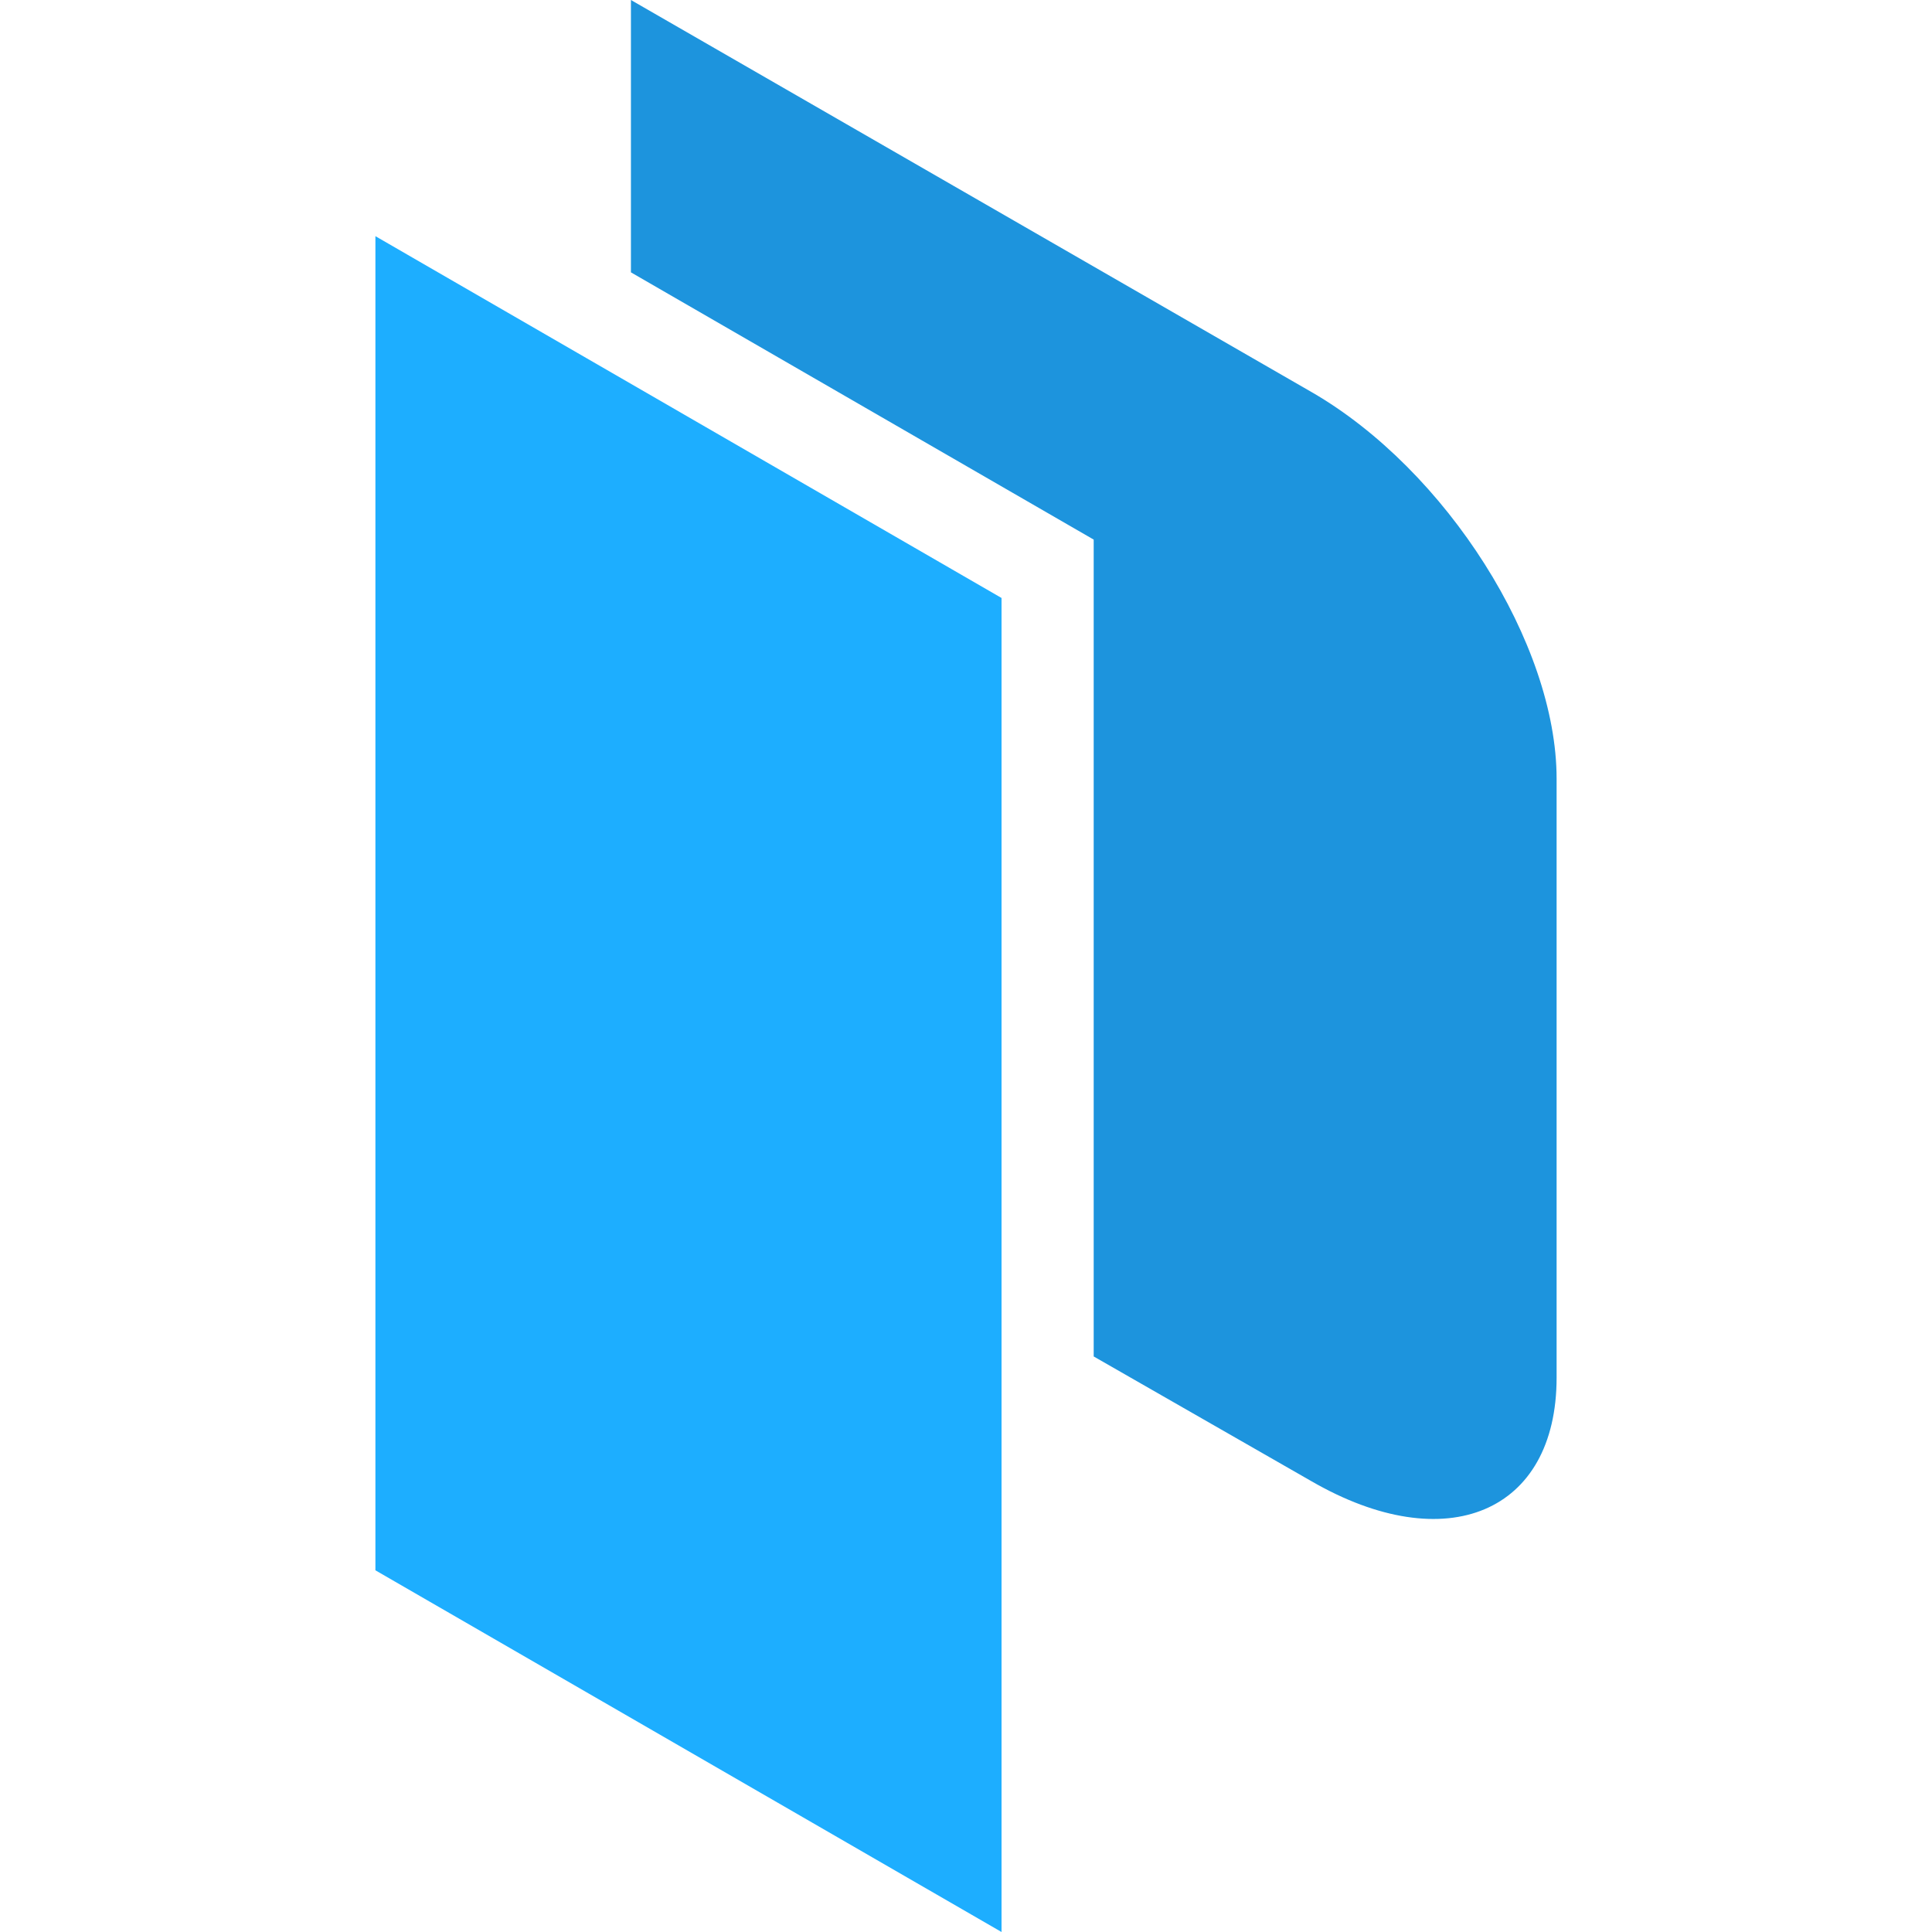
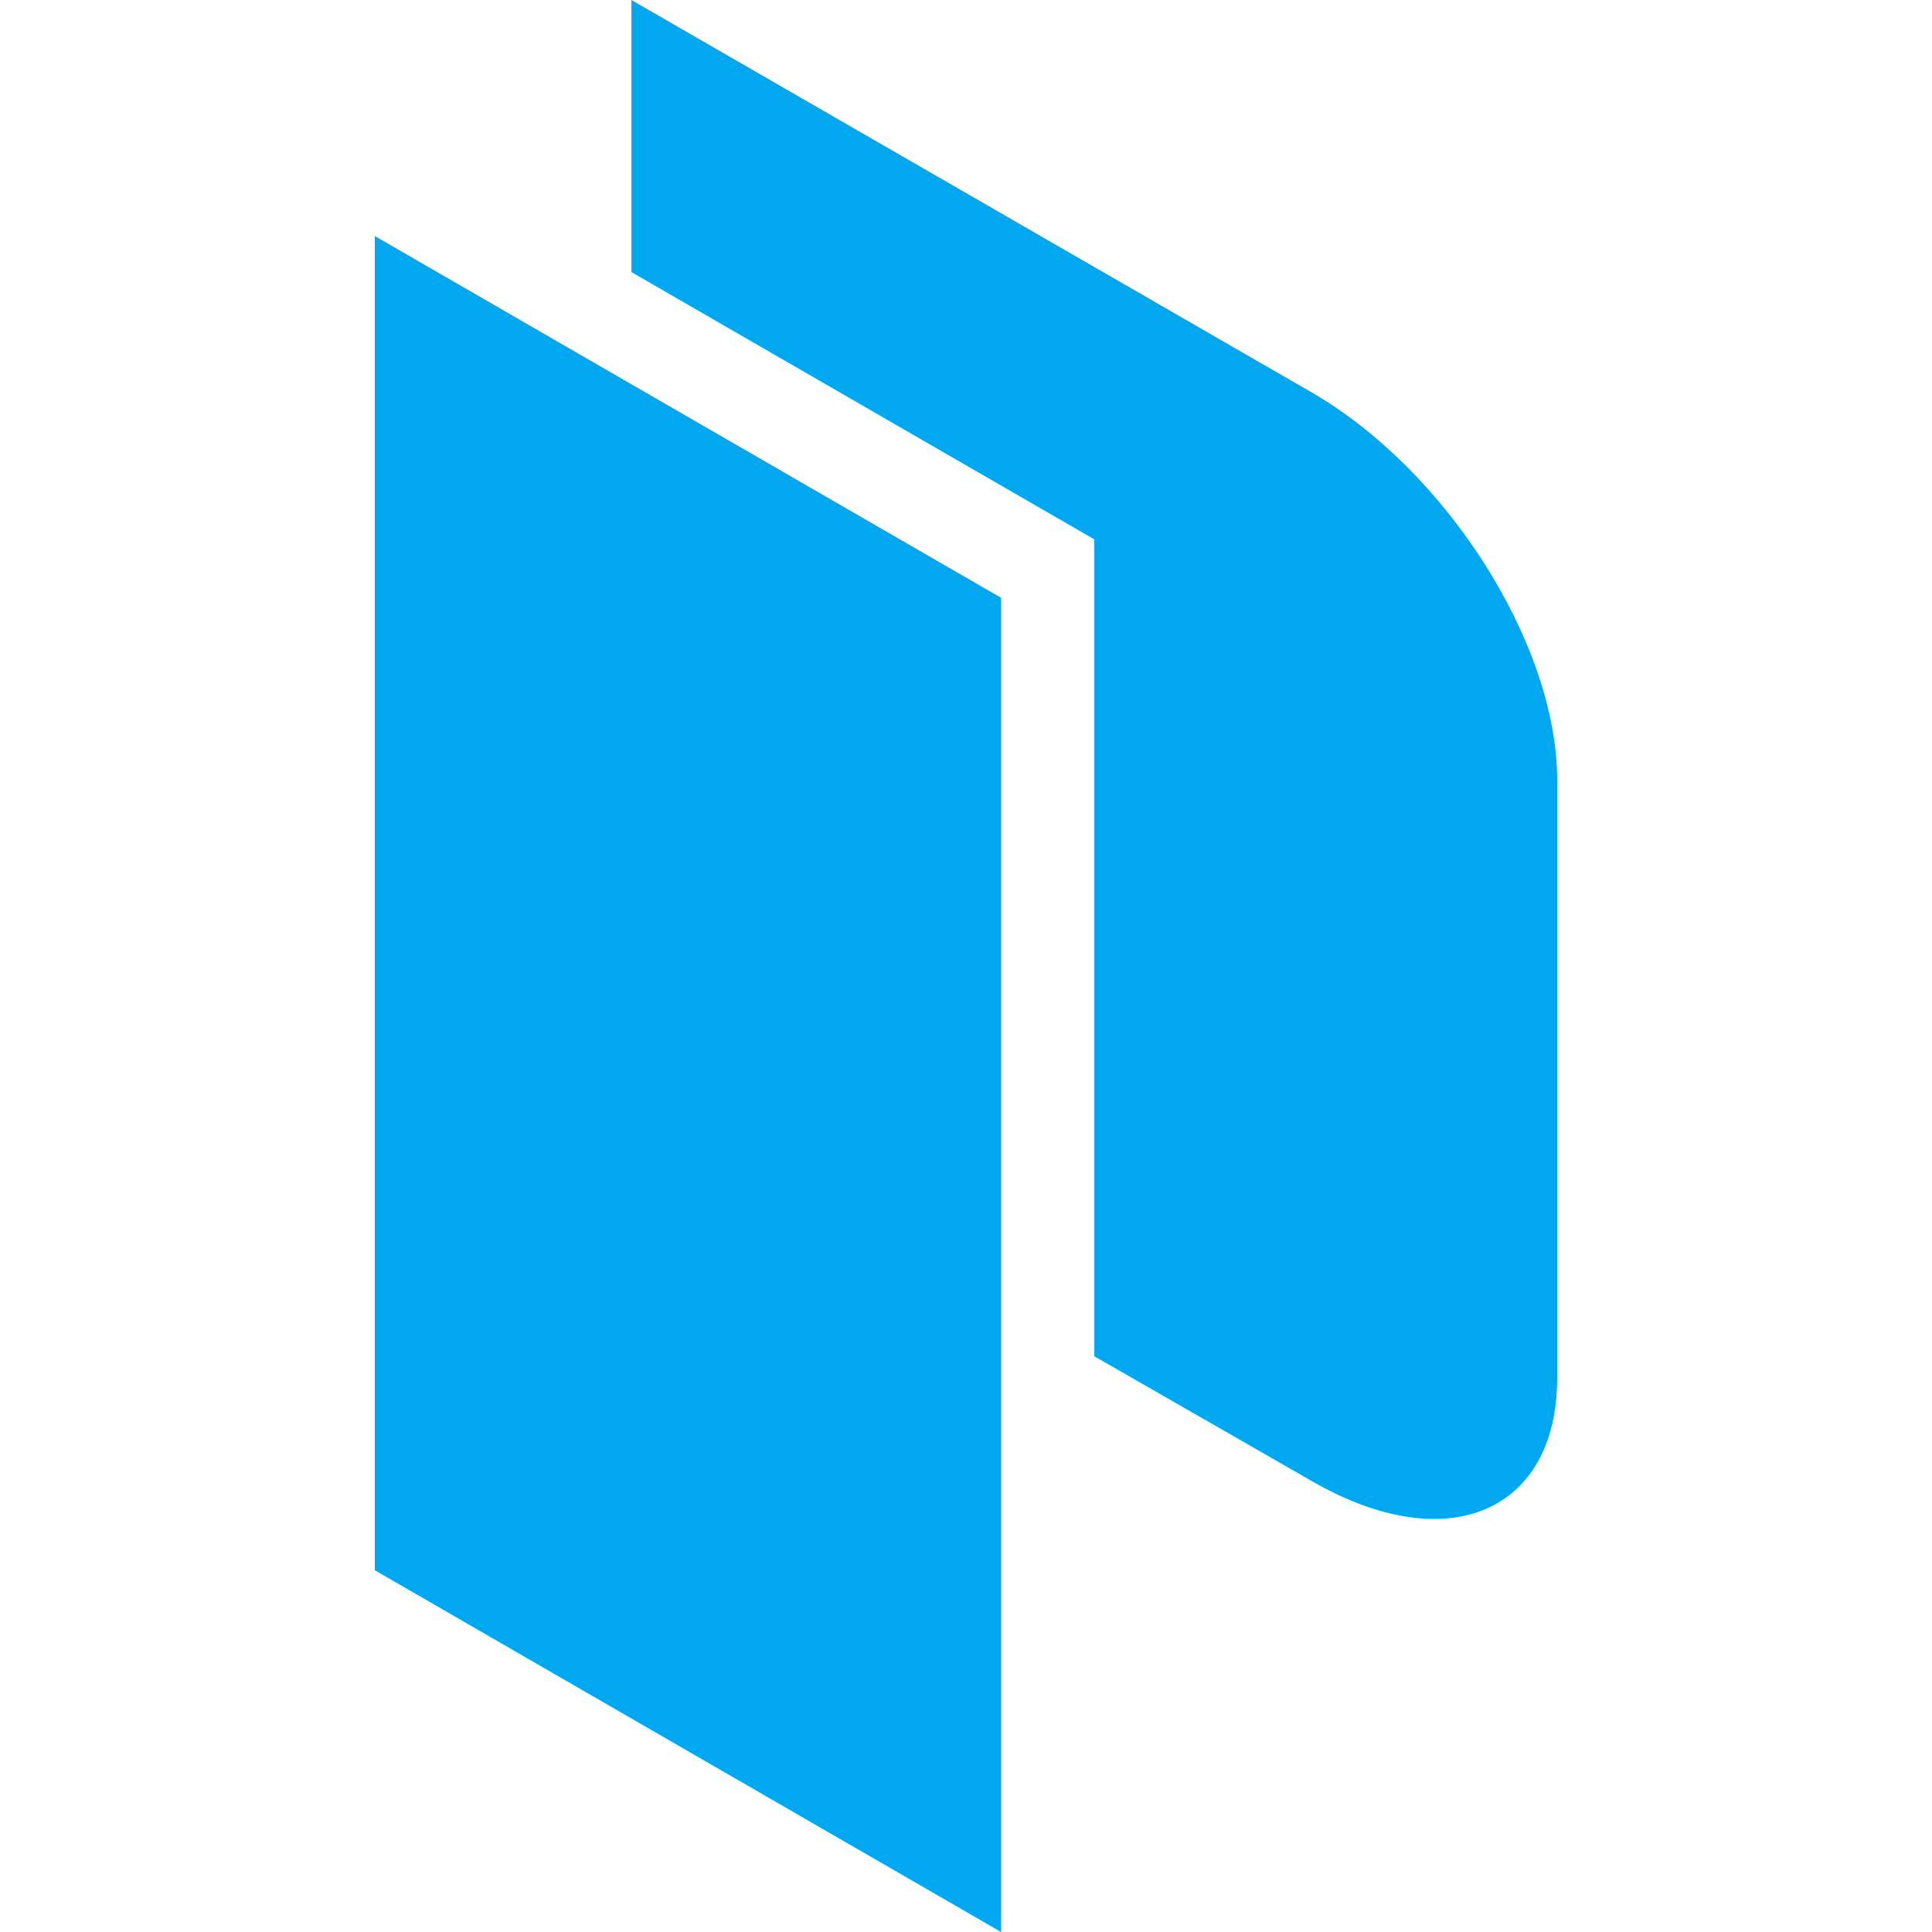
- <svg xmlns="http://www.w3.org/2000/svg" viewBox="0 0 128 128">
-   <path fill="#1daeff" d="M66.354 39.617V128l-41.482-23.963v-88.39Zm0 0" />
-   <path fill="#1d94dd" d="M86.893 25.975 41.801 0v18.044L72.46 35.75v54.119l14.433 8.269c8.934 5.158 16.236 2.066 16.236-6.863V51.592c0-8.933-7.302-20.459-16.235-25.617zm0 0" />
+ <svg xmlns="http://www.w3.org/2000/svg" viewBox="0 0 24 24">
+   <path fill="#02A8EF" d="M7.844 0v3.38l5.75 3.32v10.148l2.705 1.552c1.676.967 3.045.388 3.045-1.285V9.668c-.014-1.687-1.382-3.832-3.059-4.799L7.844 0zM4.656 2.932v16.574L12.436 24V7.426l-7.78-4.494Z" />
</svg>
